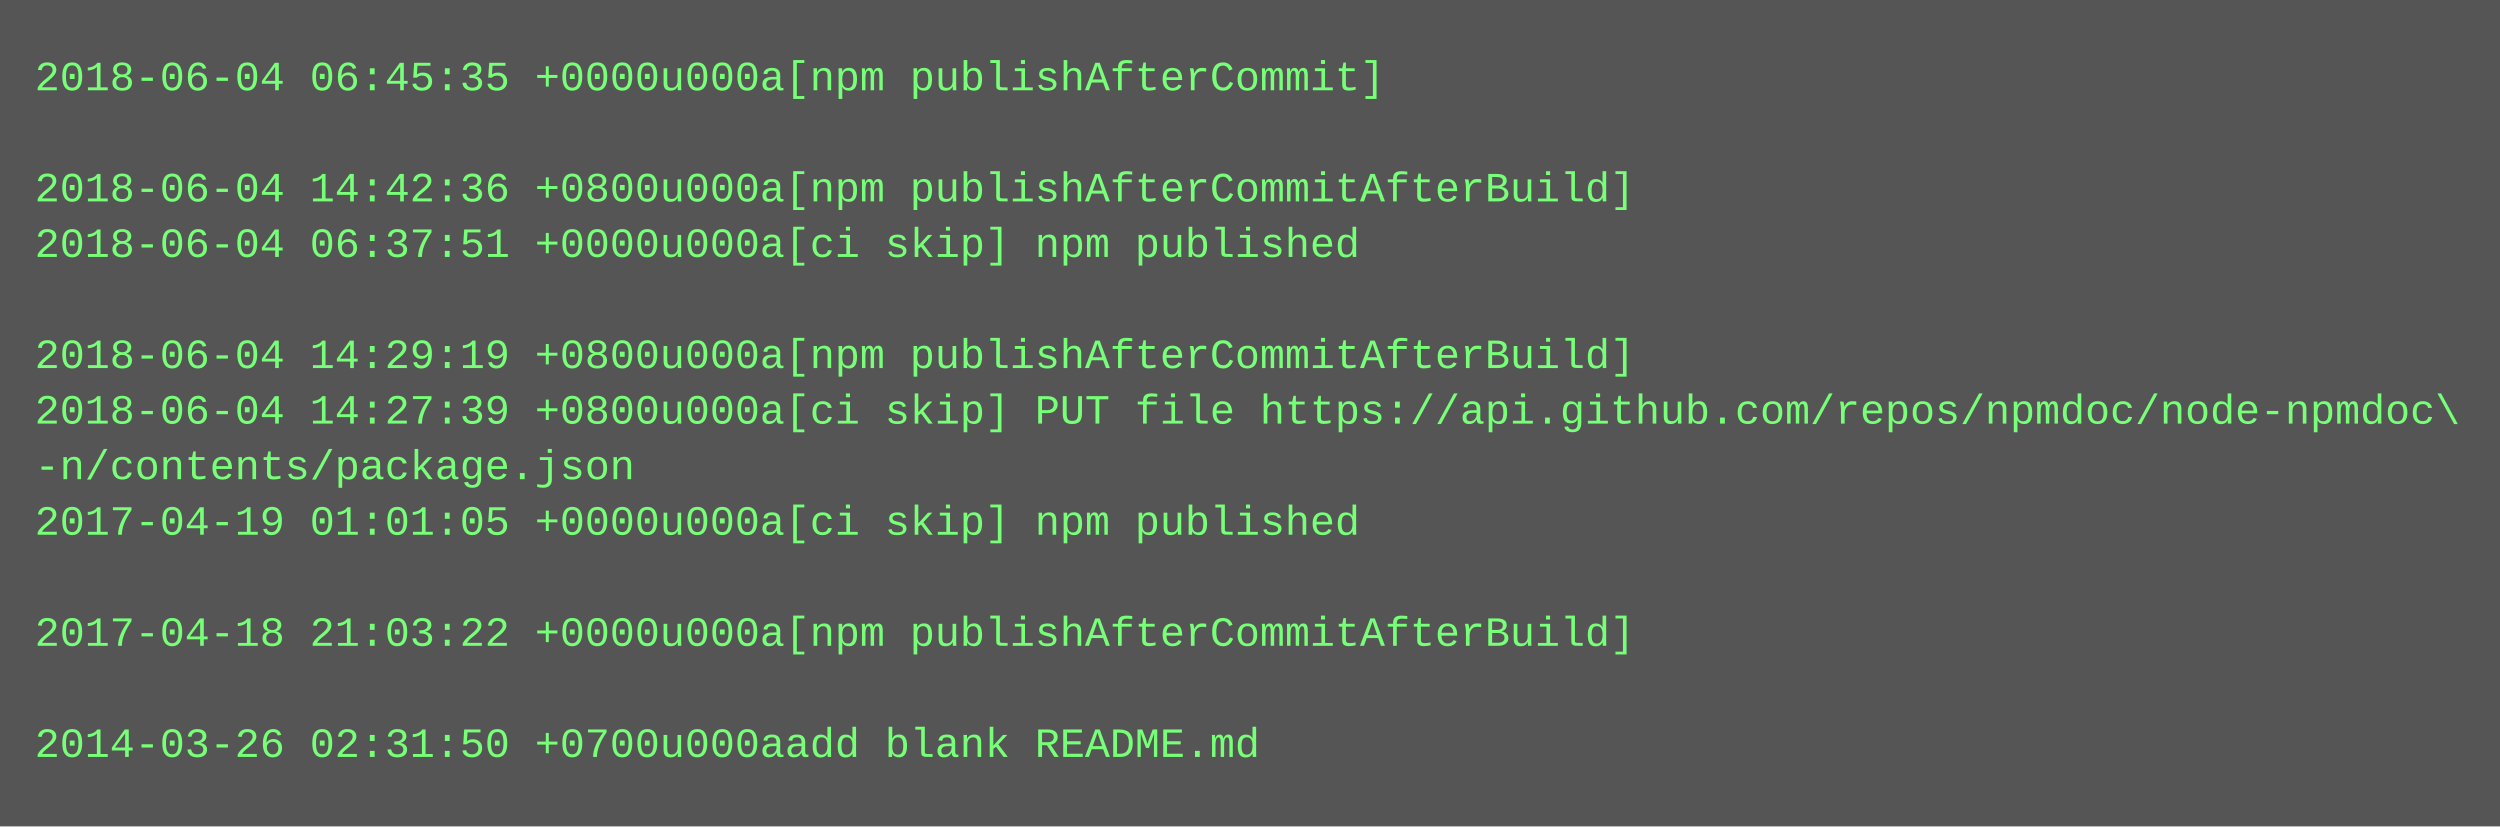
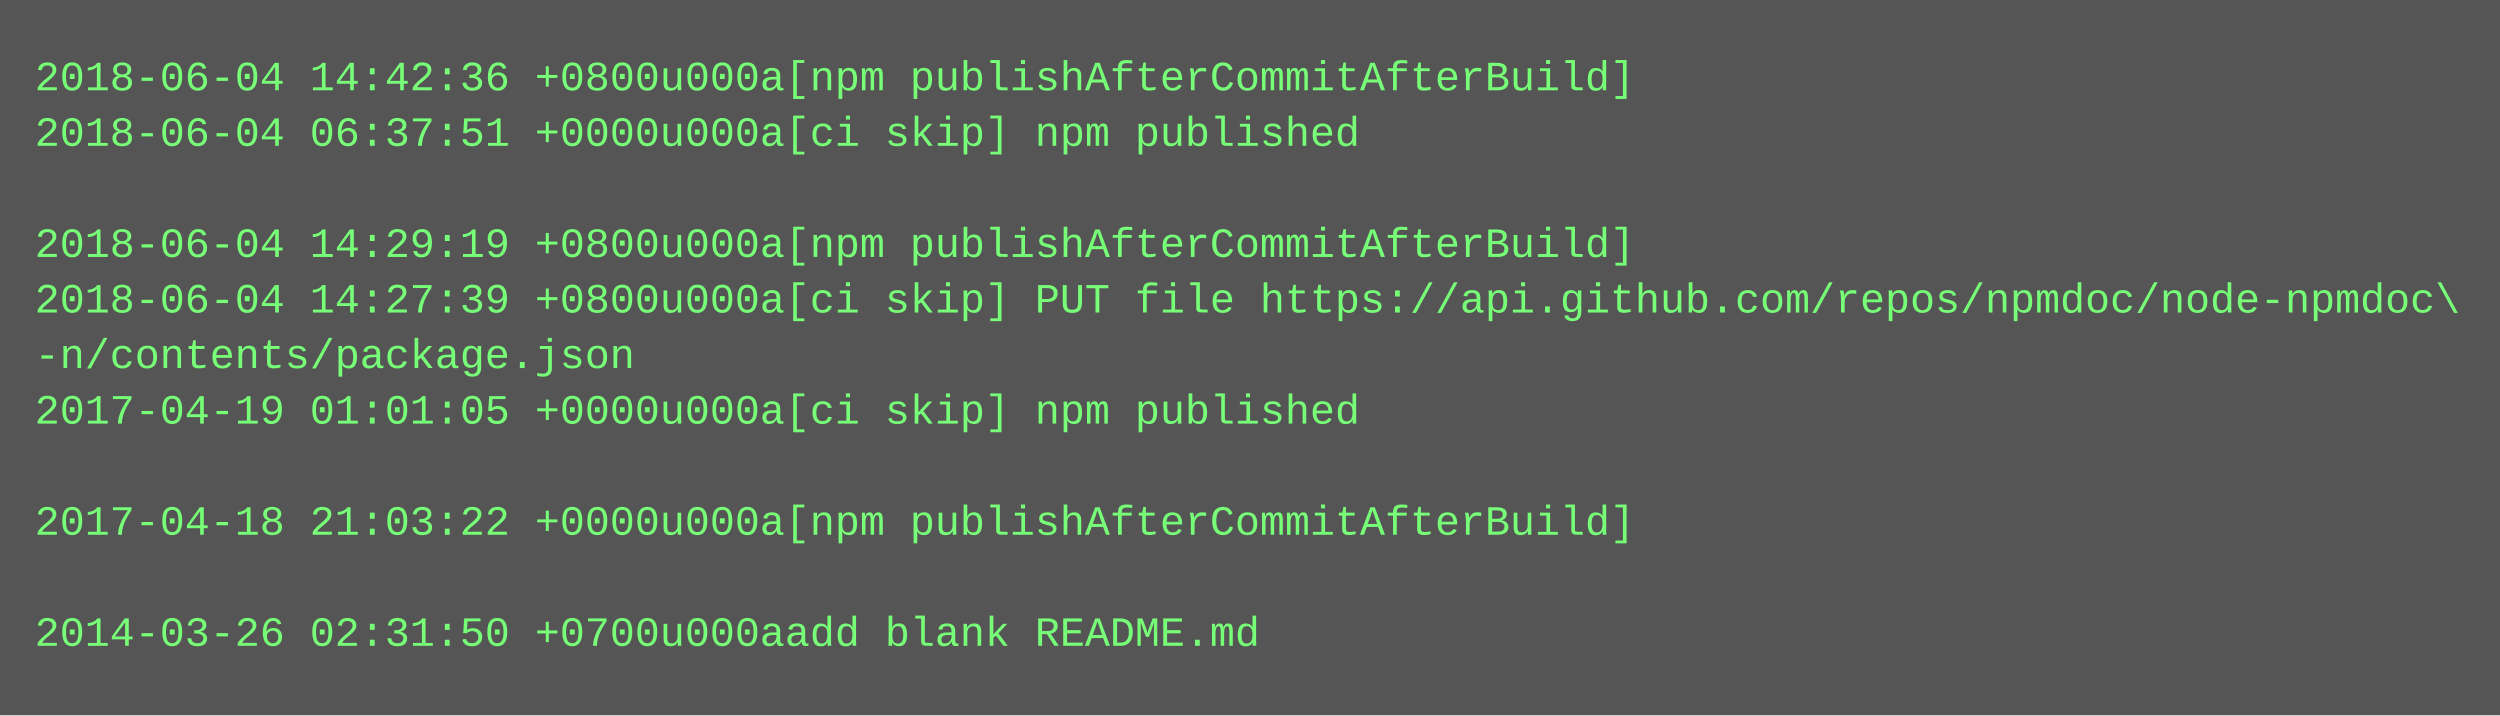
- <svg xmlns="http://www.w3.org/2000/svg" height="238" width="720">
-   <rect height="238" fill="#555" width="720" />
+ <svg xmlns="http://www.w3.org/2000/svg" height="206" width="720">
+   <rect height="206" fill="#555" width="720" />
  <text fill="#7f7" font-family="Courier New" font-size="12" xml:space="preserve">
-     <tspan x="10" y="26">2018-06-04 06:45:35 +0000u000a[npm publishAfterCommit]</tspan>
-     <tspan x="10" y="42" />
-     <tspan x="10" y="58">2018-06-04 14:42:36 +0800u000a[npm publishAfterCommitAfterBuild]</tspan>
-     <tspan x="10" y="74">2018-06-04 06:37:51 +0000u000a[ci skip] npm published</tspan>
-     <tspan x="10" y="90" />
-     <tspan x="10" y="106">2018-06-04 14:29:19 +0800u000a[npm publishAfterCommitAfterBuild]</tspan>
-     <tspan x="10" y="122">2018-06-04 14:27:39 +0800u000a[ci skip] PUT file https://api.github.com/repos/npmdoc/node-npmdoc\</tspan>
-     <tspan x="10" y="138">-n/contents/package.json</tspan>
-     <tspan x="10" y="154">2017-04-19 01:01:05 +0000u000a[ci skip] npm published</tspan>
+     <tspan x="10" y="26">2018-06-04 14:42:36 +0800u000a[npm publishAfterCommitAfterBuild]</tspan>
+     <tspan x="10" y="42">2018-06-04 06:37:51 +0000u000a[ci skip] npm published</tspan>
+     <tspan x="10" y="58" />
+     <tspan x="10" y="74">2018-06-04 14:29:19 +0800u000a[npm publishAfterCommitAfterBuild]</tspan>
+     <tspan x="10" y="90">2018-06-04 14:27:39 +0800u000a[ci skip] PUT file https://api.github.com/repos/npmdoc/node-npmdoc\</tspan>
+     <tspan x="10" y="106">-n/contents/package.json</tspan>
+     <tspan x="10" y="122">2017-04-19 01:01:05 +0000u000a[ci skip] npm published</tspan>
+     <tspan x="10" y="138" />
+     <tspan x="10" y="154">2017-04-18 21:03:22 +0000u000a[npm publishAfterCommitAfterBuild]</tspan>
    <tspan x="10" y="170" />
-     <tspan x="10" y="186">2017-04-18 21:03:22 +0000u000a[npm publishAfterCommitAfterBuild]</tspan>
-     <tspan x="10" y="202" />
-     <tspan x="10" y="218">2014-03-26 02:31:50 +0700u000aadd blank README.md</tspan>
+     <tspan x="10" y="186">2014-03-26 02:31:50 +0700u000aadd blank README.md</tspan>
  </text>
</svg>
